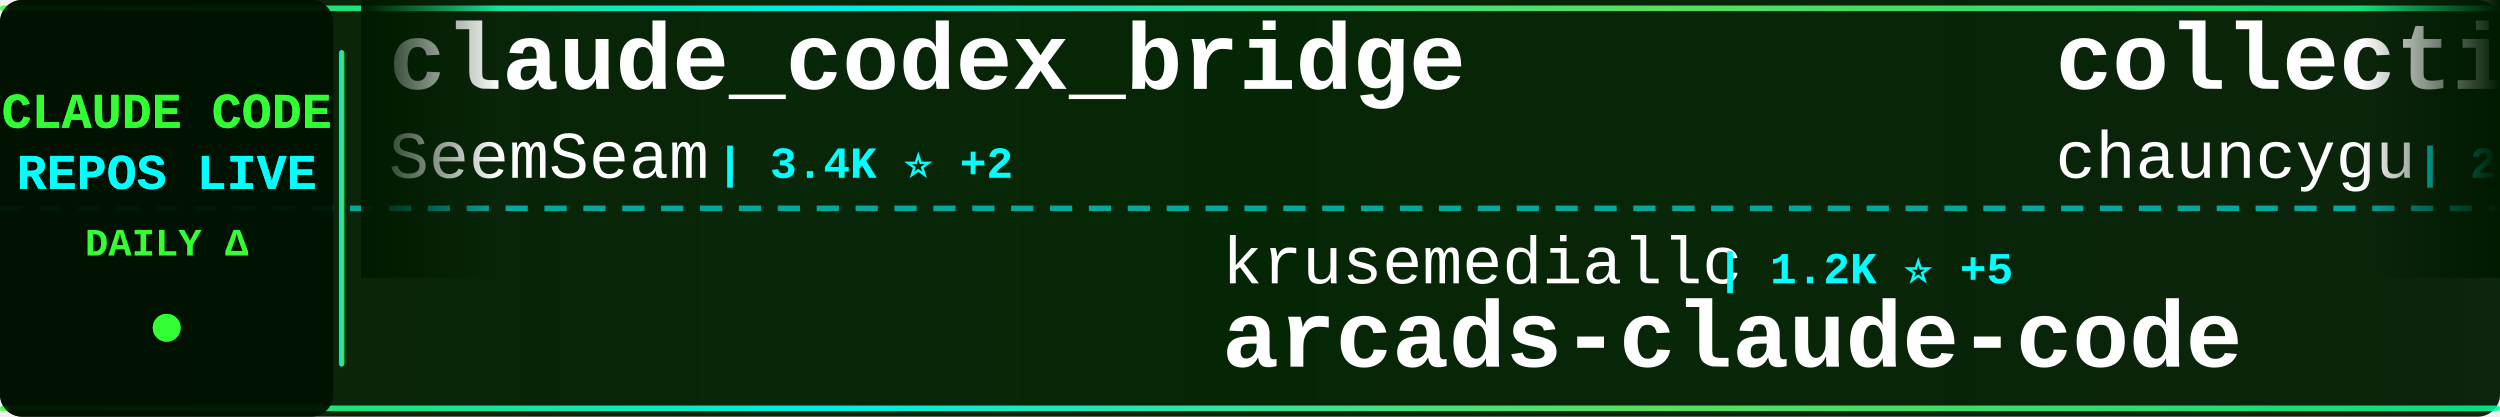
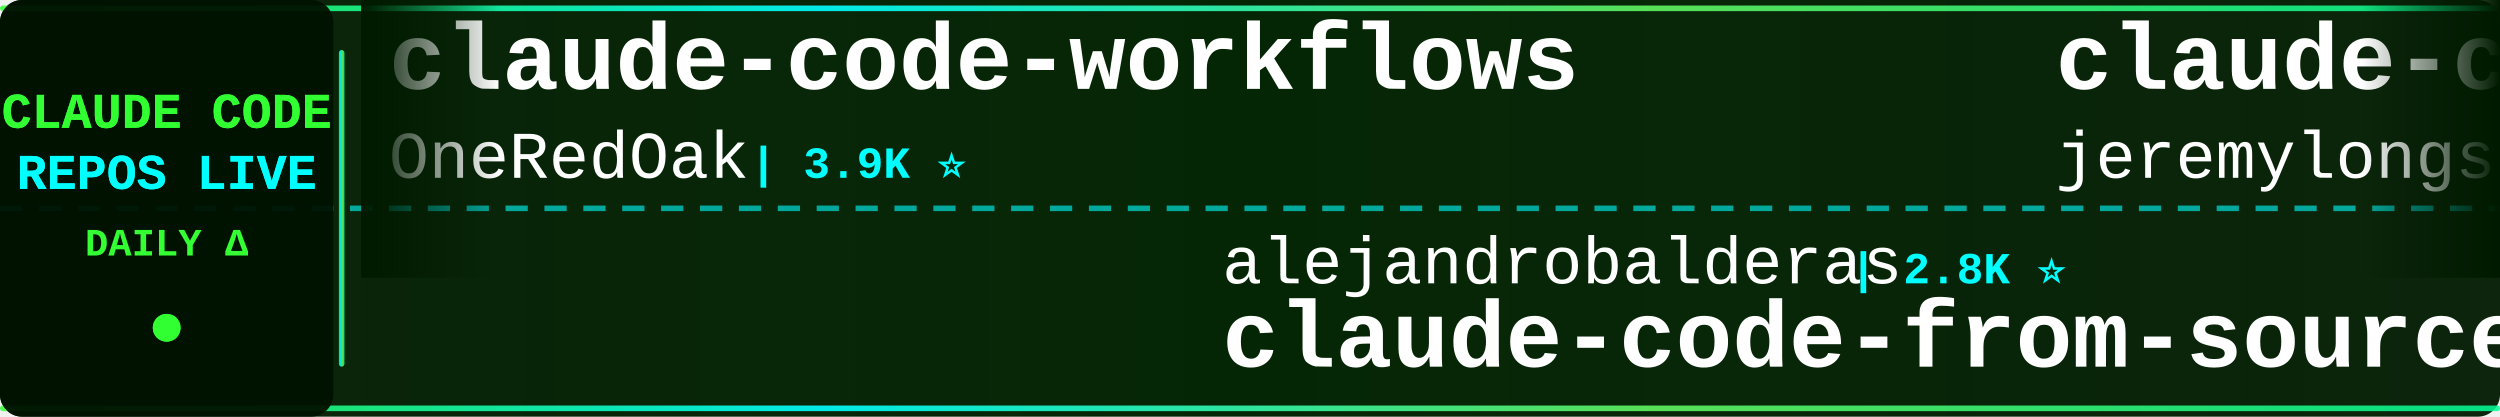
<svg xmlns="http://www.w3.org/2000/svg" width="900" height="150">
  <defs>
    <linearGradient id="tickerBg" x1="0%" y1="0%" x2="100%" y2="0%">
      <stop offset="0%" style="stop-color:#001a00;stop-opacity:0.95" />
      <stop offset="50%" style="stop-color:#002200;stop-opacity:0.98" />
      <stop offset="100%" style="stop-color:#001a00;stop-opacity:0.95" />
    </linearGradient>
    <linearGradient id="borderGrad" x1="0%" y1="0%" x2="100%" y2="0%">
      <stop offset="0%" style="stop-color:#33ff33;stop-opacity:0.85">
        <animate attributeName="stop-opacity" values="0.85;1;0.85" dur="2s" repeatCount="indefinite" />
      </stop>
      <stop offset="33%" style="stop-color:#00ffff;stop-opacity:0.9">
        <animate attributeName="stop-opacity" values="0.9;1;0.9" dur="2.2s" repeatCount="indefinite" />
      </stop>
      <stop offset="66%" style="stop-color:#66ff66;stop-opacity:0.85">
        <animate attributeName="stop-opacity" values="0.85;1;0.85" dur="1.8s" repeatCount="indefinite" />
      </stop>
      <stop offset="100%" style="stop-color:#00ff99;stop-opacity:0.85">
        <animate attributeName="stop-opacity" values="0.85;1;0.85" dur="2s" repeatCount="indefinite" />
      </stop>
    </linearGradient>
    <filter id="textGlow">
      <feGaussianBlur stdDeviation="0.1" result="coloredBlur" />
      <feMerge>
        <feMergeNode in="coloredBlur" />
        <feMergeNode in="SourceGraphic" />
      </feMerge>
    </filter>
    <filter id="metricGlow">
      <feGaussianBlur stdDeviation="0.2" result="coloredBlur" />
      <feMerge>
        <feMergeNode in="coloredBlur" />
        <feMergeNode in="SourceGraphic" />
      </feMerge>
    </filter>
    <linearGradient id="leftFade" x1="0%" y1="0%" x2="100%" y2="0%">
      <stop offset="0%" style="stop-color:#001a00;stop-opacity:1" />
      <stop offset="100%" style="stop-color:#001a00;stop-opacity:0" />
    </linearGradient>
    <linearGradient id="rightFade" x1="0%" y1="0%" x2="100%" y2="0%">
      <stop offset="0%" style="stop-color:#001a00;stop-opacity:0" />
      <stop offset="100%" style="stop-color:#001a00;stop-opacity:1" />
    </linearGradient>
  </defs>
  <rect width="900" height="150" fill="url(#tickerBg)" rx="8" />
  <rect x="0" y="2" width="900" height="2" fill="url(#borderGrad)" rx="1" />
  <rect x="0" y="146" width="900" height="2" fill="url(#borderGrad)" rx="1" />
  <line x1="0" y1="75" x2="900" y2="75" stroke="#00ffff" stroke-width="2" stroke-dasharray="8 6" opacity="0.6" />
  <rect x="0" y="0" width="120" height="150" fill="#001100" opacity="0.95" rx="8" />
  <text x="60" y="46" font-family="'Courier New', monospace" font-size="18" font-weight="bold" fill="#33ff33" text-anchor="middle" filter="url(#textGlow)">
    CLAUDE CODE
  </text>
  <text x="60" y="68" font-family="'Courier New', monospace" font-size="18" font-weight="bold" fill="#00ffff" text-anchor="middle" filter="url(#textGlow)">
    REPOS LIVE
  </text>
  <text x="60" y="92" font-family="'Courier New', monospace" font-size="14" font-weight="bold" fill="#33ff33" text-anchor="middle">
    DAILY Δ
  </text>
  <circle cx="60" cy="118" r="5" fill="#33ff33" filter="url(#metricGlow)">
    <animate attributeName="r" values="4;6;4" dur="1.5s" repeatCount="indefinite" />
    <animate attributeName="opacity" values="0.6;1;0.6" dur="1.5s" repeatCount="indefinite" />
  </circle>
  <rect x="122" y="18" width="2" height="114" fill="url(#borderGrad)" rx="1" />
  <clipPath id="tickerClip">
    <rect x="130" y="0" width="770" height="150" />
  </clipPath>
  <g clip-path="url(#tickerClip)">
    <g id="tickerItems">
      <animateTransform attributeName="transform" attributeType="XML" type="translate" from="0 0" to="-3000 0" dur="54s" repeatCount="indefinite" />
      <g transform="translate(0, 0)">
-         <text x="140" y="32" font-family="'Courier New', monospace" font-size="34" font-weight="bold" fill="#ffffff">claude_codex_bridge</text>
-         <text x="140" y="64" font-family="'Courier New', monospace" font-size="24" font-weight="normal" fill="#ffffff" opacity="1.0">SeemSeam</text>
-         <text x="258" y="64" font-family="'Courier New', monospace" font-size="16" font-weight="bold" fill="#00ffff"> | 3.4K ⭐ +2</text>
+         <text x="140" y="32" font-family="'Courier New', monospace" font-size="34" font-weight="bold" fill="#ffffff">claude-code-workflows</text>
+         <text x="140" y="64" font-family="'Courier New', monospace" font-size="24" font-weight="normal" fill="#ffffff" opacity="1.0">OneRedOak</text>
+         <text x="270" y="64" font-family="'Courier New', monospace" font-size="16" font-weight="bold" fill="#00ffff"> | 3.9K ⭐</text>
      </g>
      <g transform="translate(300, 0)">
-         <text x="140" y="102" font-family="'Courier New', monospace" font-size="24" font-weight="normal" fill="#ffffff" opacity="1.0">krusemediallc</text>
-         <text x="318" y="102" font-family="'Courier New', monospace" font-size="16" font-weight="bold" fill="#00ffff"> | 1.2K ⭐ +5</text>
-         <text x="140" y="132" font-family="'Courier New', monospace" font-size="34" font-weight="bold" fill="#ffffff">arcads-claude-code</text>
-       </g>
-       <g transform="translate(600, 0)">
-         <text x="140" y="32" font-family="'Courier New', monospace" font-size="34" font-weight="bold" fill="#ffffff">collection-claude-code-s...</text>
-         <text x="140" y="64" font-family="'Courier New', monospace" font-size="24" font-weight="normal" fill="#ffffff" opacity="1.0">chauncygu</text>
-         <text x="270" y="64" font-family="'Courier New', monospace" font-size="16" font-weight="bold" fill="#00ffff"> | 2.8K ⭐</text>
-       </g>
-       <g transform="translate(900, 0)">
-         <text x="140" y="102" font-family="'Courier New', monospace" font-size="24" font-weight="normal" fill="#ffffff" opacity="1.0">lintsinghua</text>
-         <text x="294" y="102" font-family="'Courier New', monospace" font-size="16" font-weight="bold" fill="#00ffff"> | 4.1K ⭐</text>
-         <text x="140" y="132" font-family="'Courier New', monospace" font-size="34" font-weight="bold" fill="#ffffff">claude-code-book</text>
-       </g>
-       <g transform="translate(1200, 0)">
-         <text x="140" y="32" font-family="'Courier New', monospace" font-size="34" font-weight="bold" fill="#ffffff">claude-code-proxy</text>
-         <text x="140" y="64" font-family="'Courier New', monospace" font-size="24" font-weight="normal" fill="#ffffff" opacity="1.0">1rgs</text>
-         <text x="210" y="64" font-family="'Courier New', monospace" font-size="16" font-weight="bold" fill="#00ffff"> | 3.7K ⭐</text>
-       </g>
-       <g transform="translate(1500, 0)">
        <text x="140" y="102" font-family="'Courier New', monospace" font-size="24" font-weight="normal" fill="#ffffff" opacity="1.0">alejandrobalderas</text>
        <text x="366" y="102" font-family="'Courier New', monospace" font-size="16" font-weight="bold" fill="#00ffff"> | 2.8K ⭐</text>
        <text x="140" y="132" font-family="'Courier New', monospace" font-size="34" font-weight="bold" fill="#ffffff">claude-code-from-source</text>
      </g>
+       <g transform="translate(600, 0)">
+         <text x="140" y="32" font-family="'Courier New', monospace" font-size="34" font-weight="bold" fill="#ffffff">claude-code-plugins-plus...</text>
+         <text x="140" y="64" font-family="'Courier New', monospace" font-size="24" font-weight="normal" fill="#ffffff" opacity="1.0">jeremylongshore</text>
+         <text x="342" y="64" font-family="'Courier New', monospace" font-size="16" font-weight="bold" fill="#00ffff"> | 2.6K ⭐ +1</text>
+       </g>
+       <g transform="translate(900, 0)">
+         <text x="140" y="102" font-family="'Courier New', monospace" font-size="24" font-weight="normal" fill="#ffffff" opacity="1.0">AICoderTudou</text>
+         <text x="306" y="102" font-family="'Courier New', monospace" font-size="16" font-weight="bold" fill="#00ffff"> | 497 ⭐</text>
+         <text x="140" y="132" font-family="'Courier New', monospace" font-size="34" font-weight="bold" fill="#ffffff">claude-code-tudou</text>
+       </g>
+       <g transform="translate(1200, 0)">
+         <text x="140" y="32" font-family="'Courier New', monospace" font-size="34" font-weight="bold" fill="#ffffff">arcads-claude-code</text>
+         <text x="140" y="64" font-family="'Courier New', monospace" font-size="24" font-weight="normal" fill="#ffffff" opacity="1.0">krusemediallc</text>
+         <text x="318" y="64" font-family="'Courier New', monospace" font-size="16" font-weight="bold" fill="#00ffff"> | 1.2K ⭐ +2</text>
+       </g>
+       <g transform="translate(1500, 0)">
+         <text x="140" y="102" font-family="'Courier New', monospace" font-size="24" font-weight="normal" fill="#ffffff" opacity="1.0">ding113</text>
+         <text x="246" y="102" font-family="'Courier New', monospace" font-size="16" font-weight="bold" fill="#00ffff"> | 3.3K ⭐ +1</text>
+         <text x="140" y="132" font-family="'Courier New', monospace" font-size="34" font-weight="bold" fill="#ffffff">claude-code-hub</text>
+       </g>
      <g transform="translate(1800, 0)">
-         <text x="140" y="32" font-family="'Courier New', monospace" font-size="34" font-weight="bold" fill="#ffffff">claude-code-hub</text>
-         <text x="140" y="64" font-family="'Courier New', monospace" font-size="24" font-weight="normal" fill="#ffffff" opacity="1.0">ding113</text>
-         <text x="246" y="64" font-family="'Courier New', monospace" font-size="16" font-weight="bold" fill="#00ffff"> | 3.3K ⭐</text>
+         <text x="140" y="32" font-family="'Courier New', monospace" font-size="34" font-weight="bold" fill="#ffffff">Claude-Code</text>
+         <text x="140" y="64" font-family="'Courier New', monospace" font-size="24" font-weight="normal" fill="#ffffff" opacity="1.0">OrcaWhisper</text>
+         <text x="294" y="64" font-family="'Courier New', monospace" font-size="16" font-weight="bold" fill="#00ffff"> | 89 ⭐</text>
      </g>
      <g transform="translate(2100, 0)">
-         <text x="140" y="102" font-family="'Courier New', monospace" font-size="24" font-weight="normal" fill="#ffffff" opacity="1.0">VoltAgent</text>
-         <text x="270" y="102" font-family="'Courier New', monospace" font-size="16" font-weight="bold" fill="#00ffff"> | 24.2K ⭐ +2</text>
-         <text x="140" y="132" font-family="'Courier New', monospace" font-size="34" font-weight="bold" fill="#ffffff">awesome-claude-code-suba...</text>
+         <text x="140" y="102" font-family="'Courier New', monospace" font-size="24" font-weight="normal" fill="#ffffff" opacity="1.0">pedrohcgs</text>
+         <text x="270" y="102" font-family="'Courier New', monospace" font-size="16" font-weight="bold" fill="#00ffff"> | 1.5K ⭐</text>
+         <text x="140" y="132" font-family="'Courier New', monospace" font-size="34" font-weight="bold" fill="#ffffff">claude-code-my-workflow</text>
      </g>
      <g transform="translate(2400, 0)">
-         <text x="140" y="32" font-family="'Courier New', monospace" font-size="34" font-weight="bold" fill="#ffffff">claude-code-source</text>
-         <text x="140" y="64" font-family="'Courier New', monospace" font-size="24" font-weight="normal" fill="#ffffff" opacity="1.0">hangsman</text>
-         <text x="258" y="64" font-family="'Courier New', monospace" font-size="16" font-weight="bold" fill="#00ffff"> | 793 ⭐</text>
+         <text x="140" y="32" font-family="'Courier New', monospace" font-size="34" font-weight="bold" fill="#ffffff">Claude-Code</text>
+         <text x="140" y="64" font-family="'Courier New', monospace" font-size="24" font-weight="normal" fill="#ffffff" opacity="1.0">KPR111</text>
+         <text x="234" y="64" font-family="'Courier New', monospace" font-size="16" font-weight="bold" fill="#00ffff"> | 18 ⭐</text>
      </g>
      <g transform="translate(2700, 0)">
-         <text x="140" y="102" font-family="'Courier New', monospace" font-size="24" font-weight="normal" fill="#ffffff" opacity="1.0">oboard</text>
-         <text x="234" y="102" font-family="'Courier New', monospace" font-size="16" font-weight="bold" fill="#00ffff"> | 3.3K ⭐ +1</text>
-         <text x="140" y="132" font-family="'Courier New', monospace" font-size="34" font-weight="bold" fill="#ffffff">claude-code-rev</text>
+         <text x="140" y="102" font-family="'Courier New', monospace" font-size="24" font-weight="normal" fill="#ffffff" opacity="1.0">guanshan</text>
+         <text x="258" y="102" font-family="'Courier New', monospace" font-size="16" font-weight="bold" fill="#00ffff"> | 61 ⭐</text>
+         <text x="140" y="132" font-family="'Courier New', monospace" font-size="34" font-weight="bold" fill="#ffffff">ClaudeCode</text>
      </g>
      <g transform="translate(3000, 0)">
-         <text x="140" y="32" font-family="'Courier New', monospace" font-size="34" font-weight="bold" fill="#ffffff">claude_codex_bridge</text>
-         <text x="140" y="64" font-family="'Courier New', monospace" font-size="24" font-weight="normal" fill="#ffffff" opacity="1.0">SeemSeam</text>
-         <text x="258" y="64" font-family="'Courier New', monospace" font-size="16" font-weight="bold" fill="#00ffff"> | 3.4K ⭐ +2</text>
+         <text x="140" y="32" font-family="'Courier New', monospace" font-size="34" font-weight="bold" fill="#ffffff">claude-code-workflows</text>
+         <text x="140" y="64" font-family="'Courier New', monospace" font-size="24" font-weight="normal" fill="#ffffff" opacity="1.0">OneRedOak</text>
+         <text x="270" y="64" font-family="'Courier New', monospace" font-size="16" font-weight="bold" fill="#00ffff"> | 3.9K ⭐</text>
      </g>
      <g transform="translate(3300, 0)">
-         <text x="140" y="102" font-family="'Courier New', monospace" font-size="24" font-weight="normal" fill="#ffffff" opacity="1.0">krusemediallc</text>
-         <text x="318" y="102" font-family="'Courier New', monospace" font-size="16" font-weight="bold" fill="#00ffff"> | 1.2K ⭐ +5</text>
-         <text x="140" y="132" font-family="'Courier New', monospace" font-size="34" font-weight="bold" fill="#ffffff">arcads-claude-code</text>
+         <text x="140" y="102" font-family="'Courier New', monospace" font-size="24" font-weight="normal" fill="#ffffff" opacity="1.0">alejandrobalderas</text>
+         <text x="366" y="102" font-family="'Courier New', monospace" font-size="16" font-weight="bold" fill="#00ffff"> | 2.8K ⭐</text>
+         <text x="140" y="132" font-family="'Courier New', monospace" font-size="34" font-weight="bold" fill="#ffffff">claude-code-from-source</text>
      </g>
      <g transform="translate(3600, 0)">
-         <text x="140" y="32" font-family="'Courier New', monospace" font-size="34" font-weight="bold" fill="#ffffff">collection-claude-code-s...</text>
-         <text x="140" y="64" font-family="'Courier New', monospace" font-size="24" font-weight="normal" fill="#ffffff" opacity="1.0">chauncygu</text>
-         <text x="270" y="64" font-family="'Courier New', monospace" font-size="16" font-weight="bold" fill="#00ffff"> | 2.8K ⭐</text>
+         <text x="140" y="32" font-family="'Courier New', monospace" font-size="34" font-weight="bold" fill="#ffffff">claude-code-plugins-plus...</text>
+         <text x="140" y="64" font-family="'Courier New', monospace" font-size="24" font-weight="normal" fill="#ffffff" opacity="1.0">jeremylongshore</text>
+         <text x="342" y="64" font-family="'Courier New', monospace" font-size="16" font-weight="bold" fill="#00ffff"> | 2.6K ⭐ +1</text>
      </g>
      <g transform="translate(3900, 0)">
-         <text x="140" y="102" font-family="'Courier New', monospace" font-size="24" font-weight="normal" fill="#ffffff" opacity="1.0">lintsinghua</text>
-         <text x="294" y="102" font-family="'Courier New', monospace" font-size="16" font-weight="bold" fill="#00ffff"> | 4.1K ⭐</text>
-         <text x="140" y="132" font-family="'Courier New', monospace" font-size="34" font-weight="bold" fill="#ffffff">claude-code-book</text>
+         <text x="140" y="102" font-family="'Courier New', monospace" font-size="24" font-weight="normal" fill="#ffffff" opacity="1.0">AICoderTudou</text>
+         <text x="306" y="102" font-family="'Courier New', monospace" font-size="16" font-weight="bold" fill="#00ffff"> | 497 ⭐</text>
+         <text x="140" y="132" font-family="'Courier New', monospace" font-size="34" font-weight="bold" fill="#ffffff">claude-code-tudou</text>
      </g>
    </g>
  </g>
  <rect x="130" y="0" width="50" height="100" fill="url(#leftFade)" />
  <rect x="850" y="0" width="50" height="100" fill="url(#rightFade)" />
</svg>
